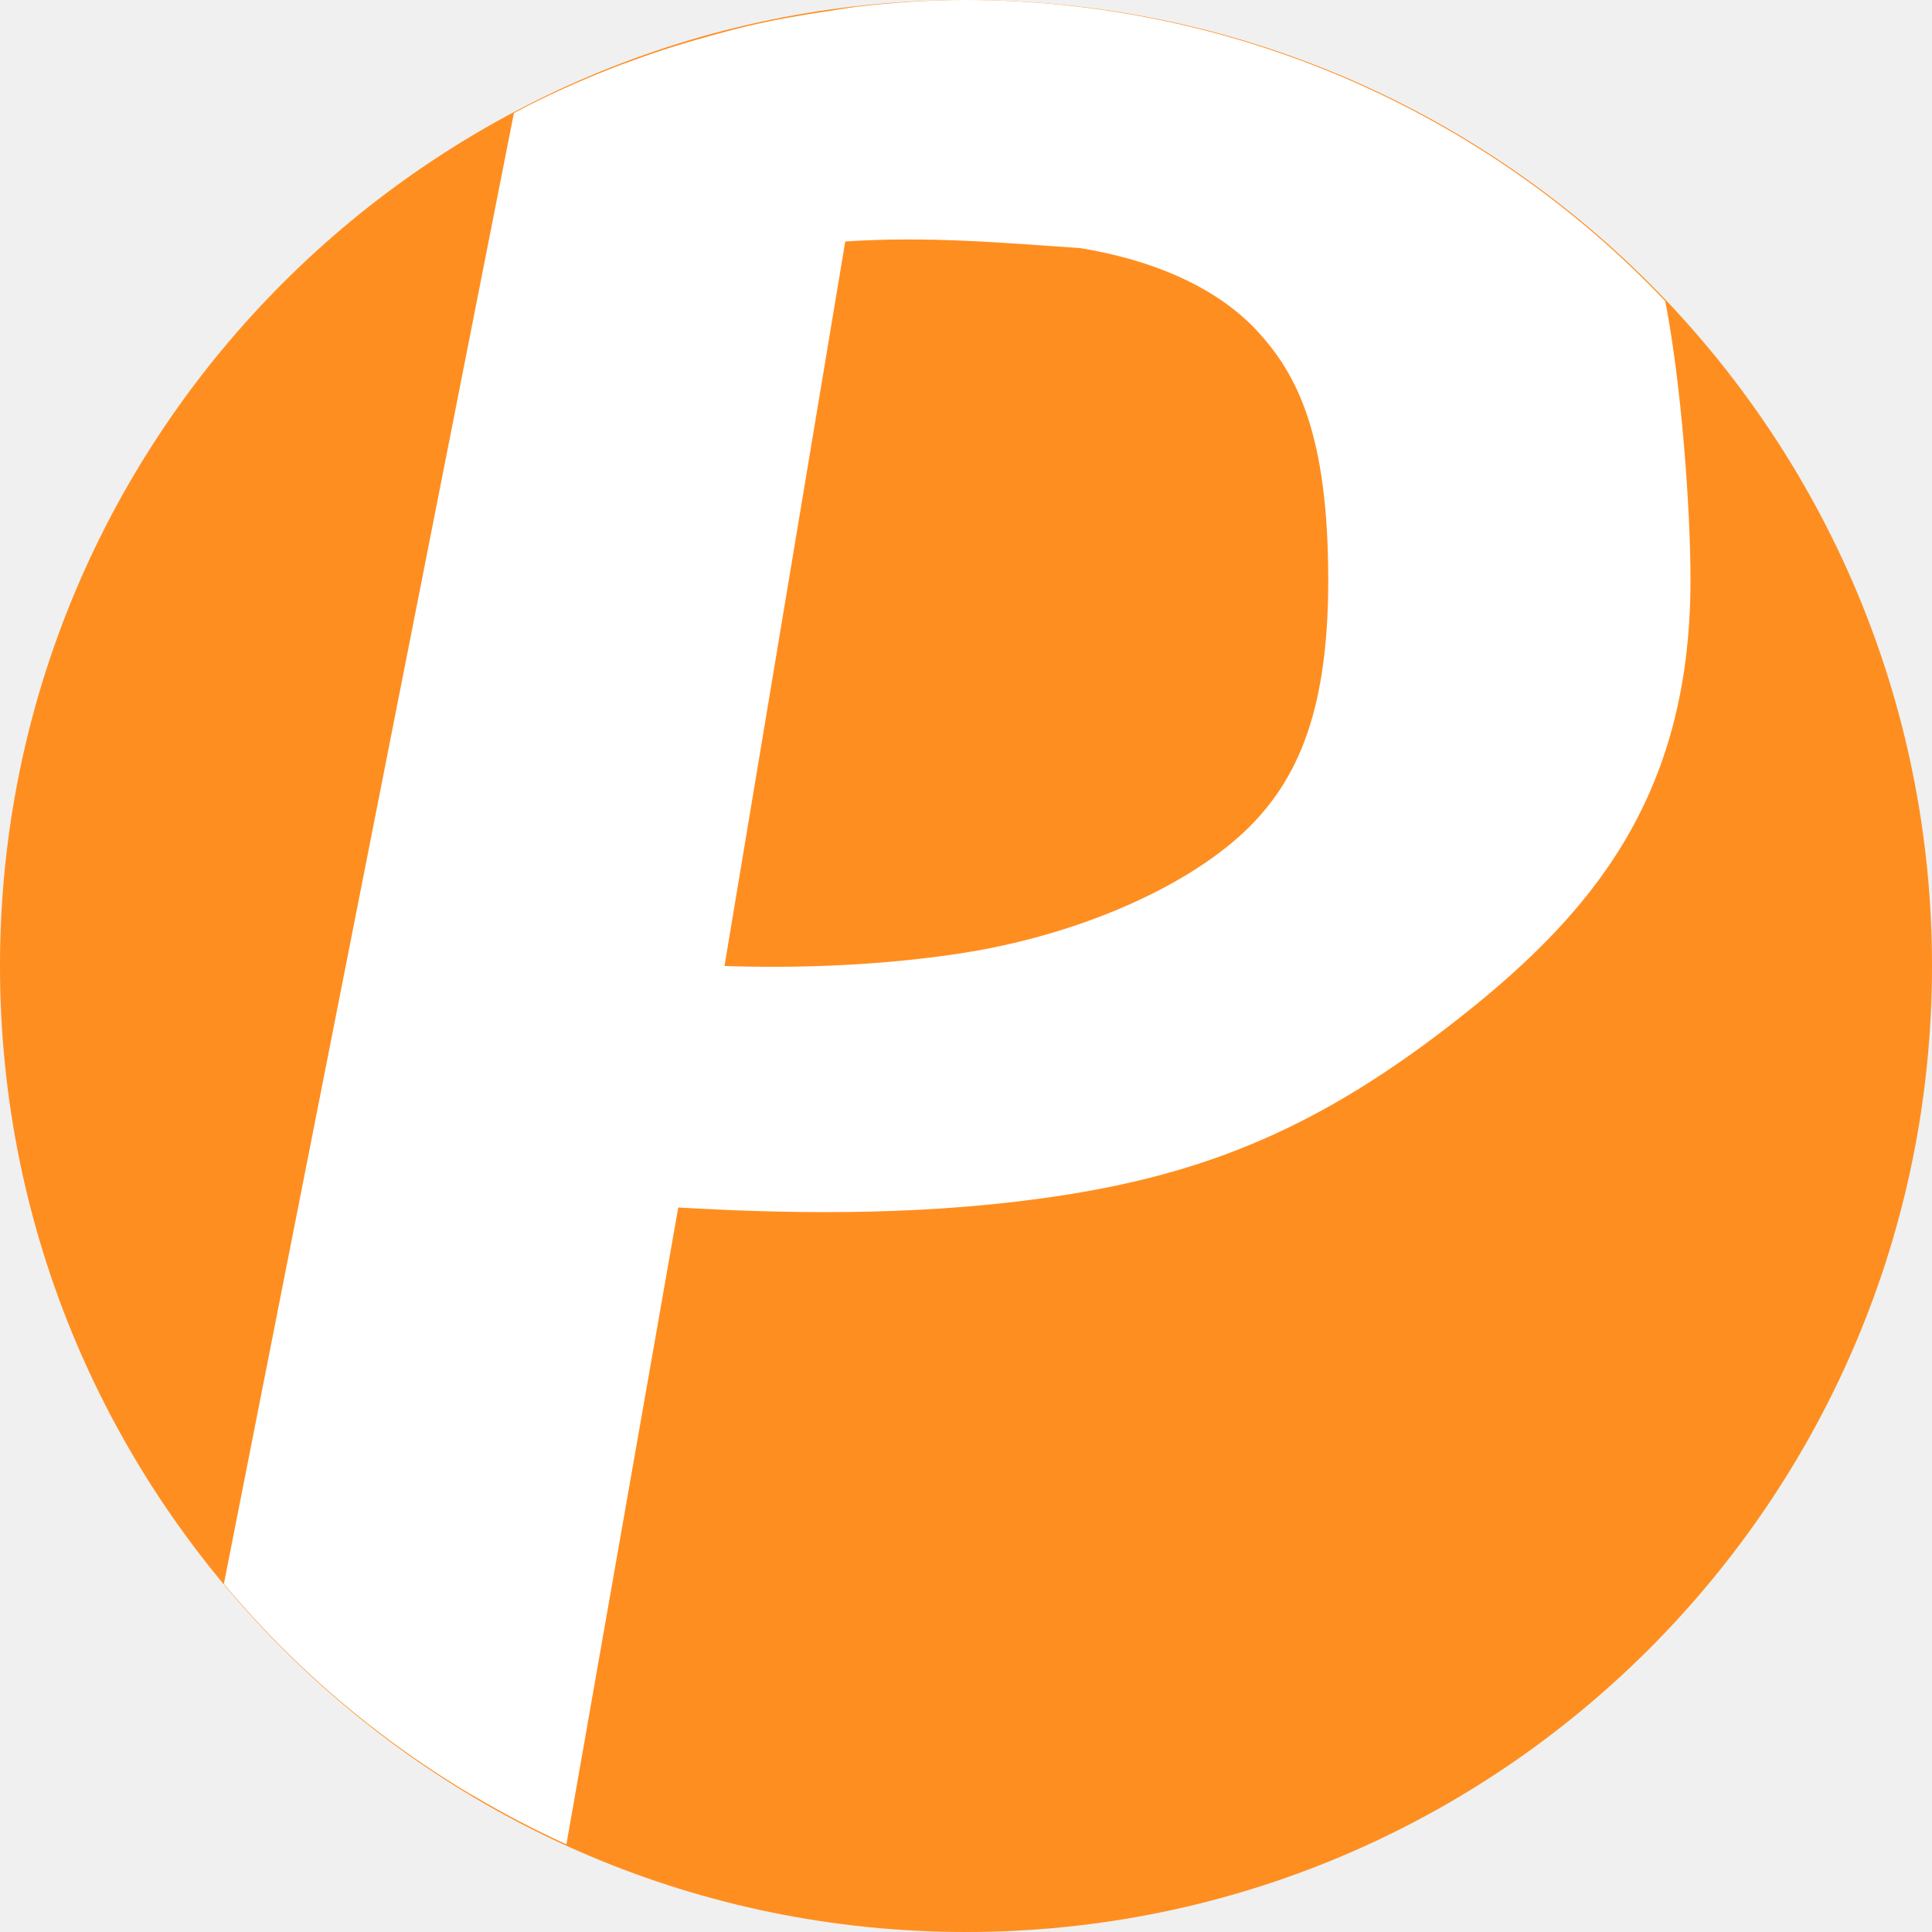
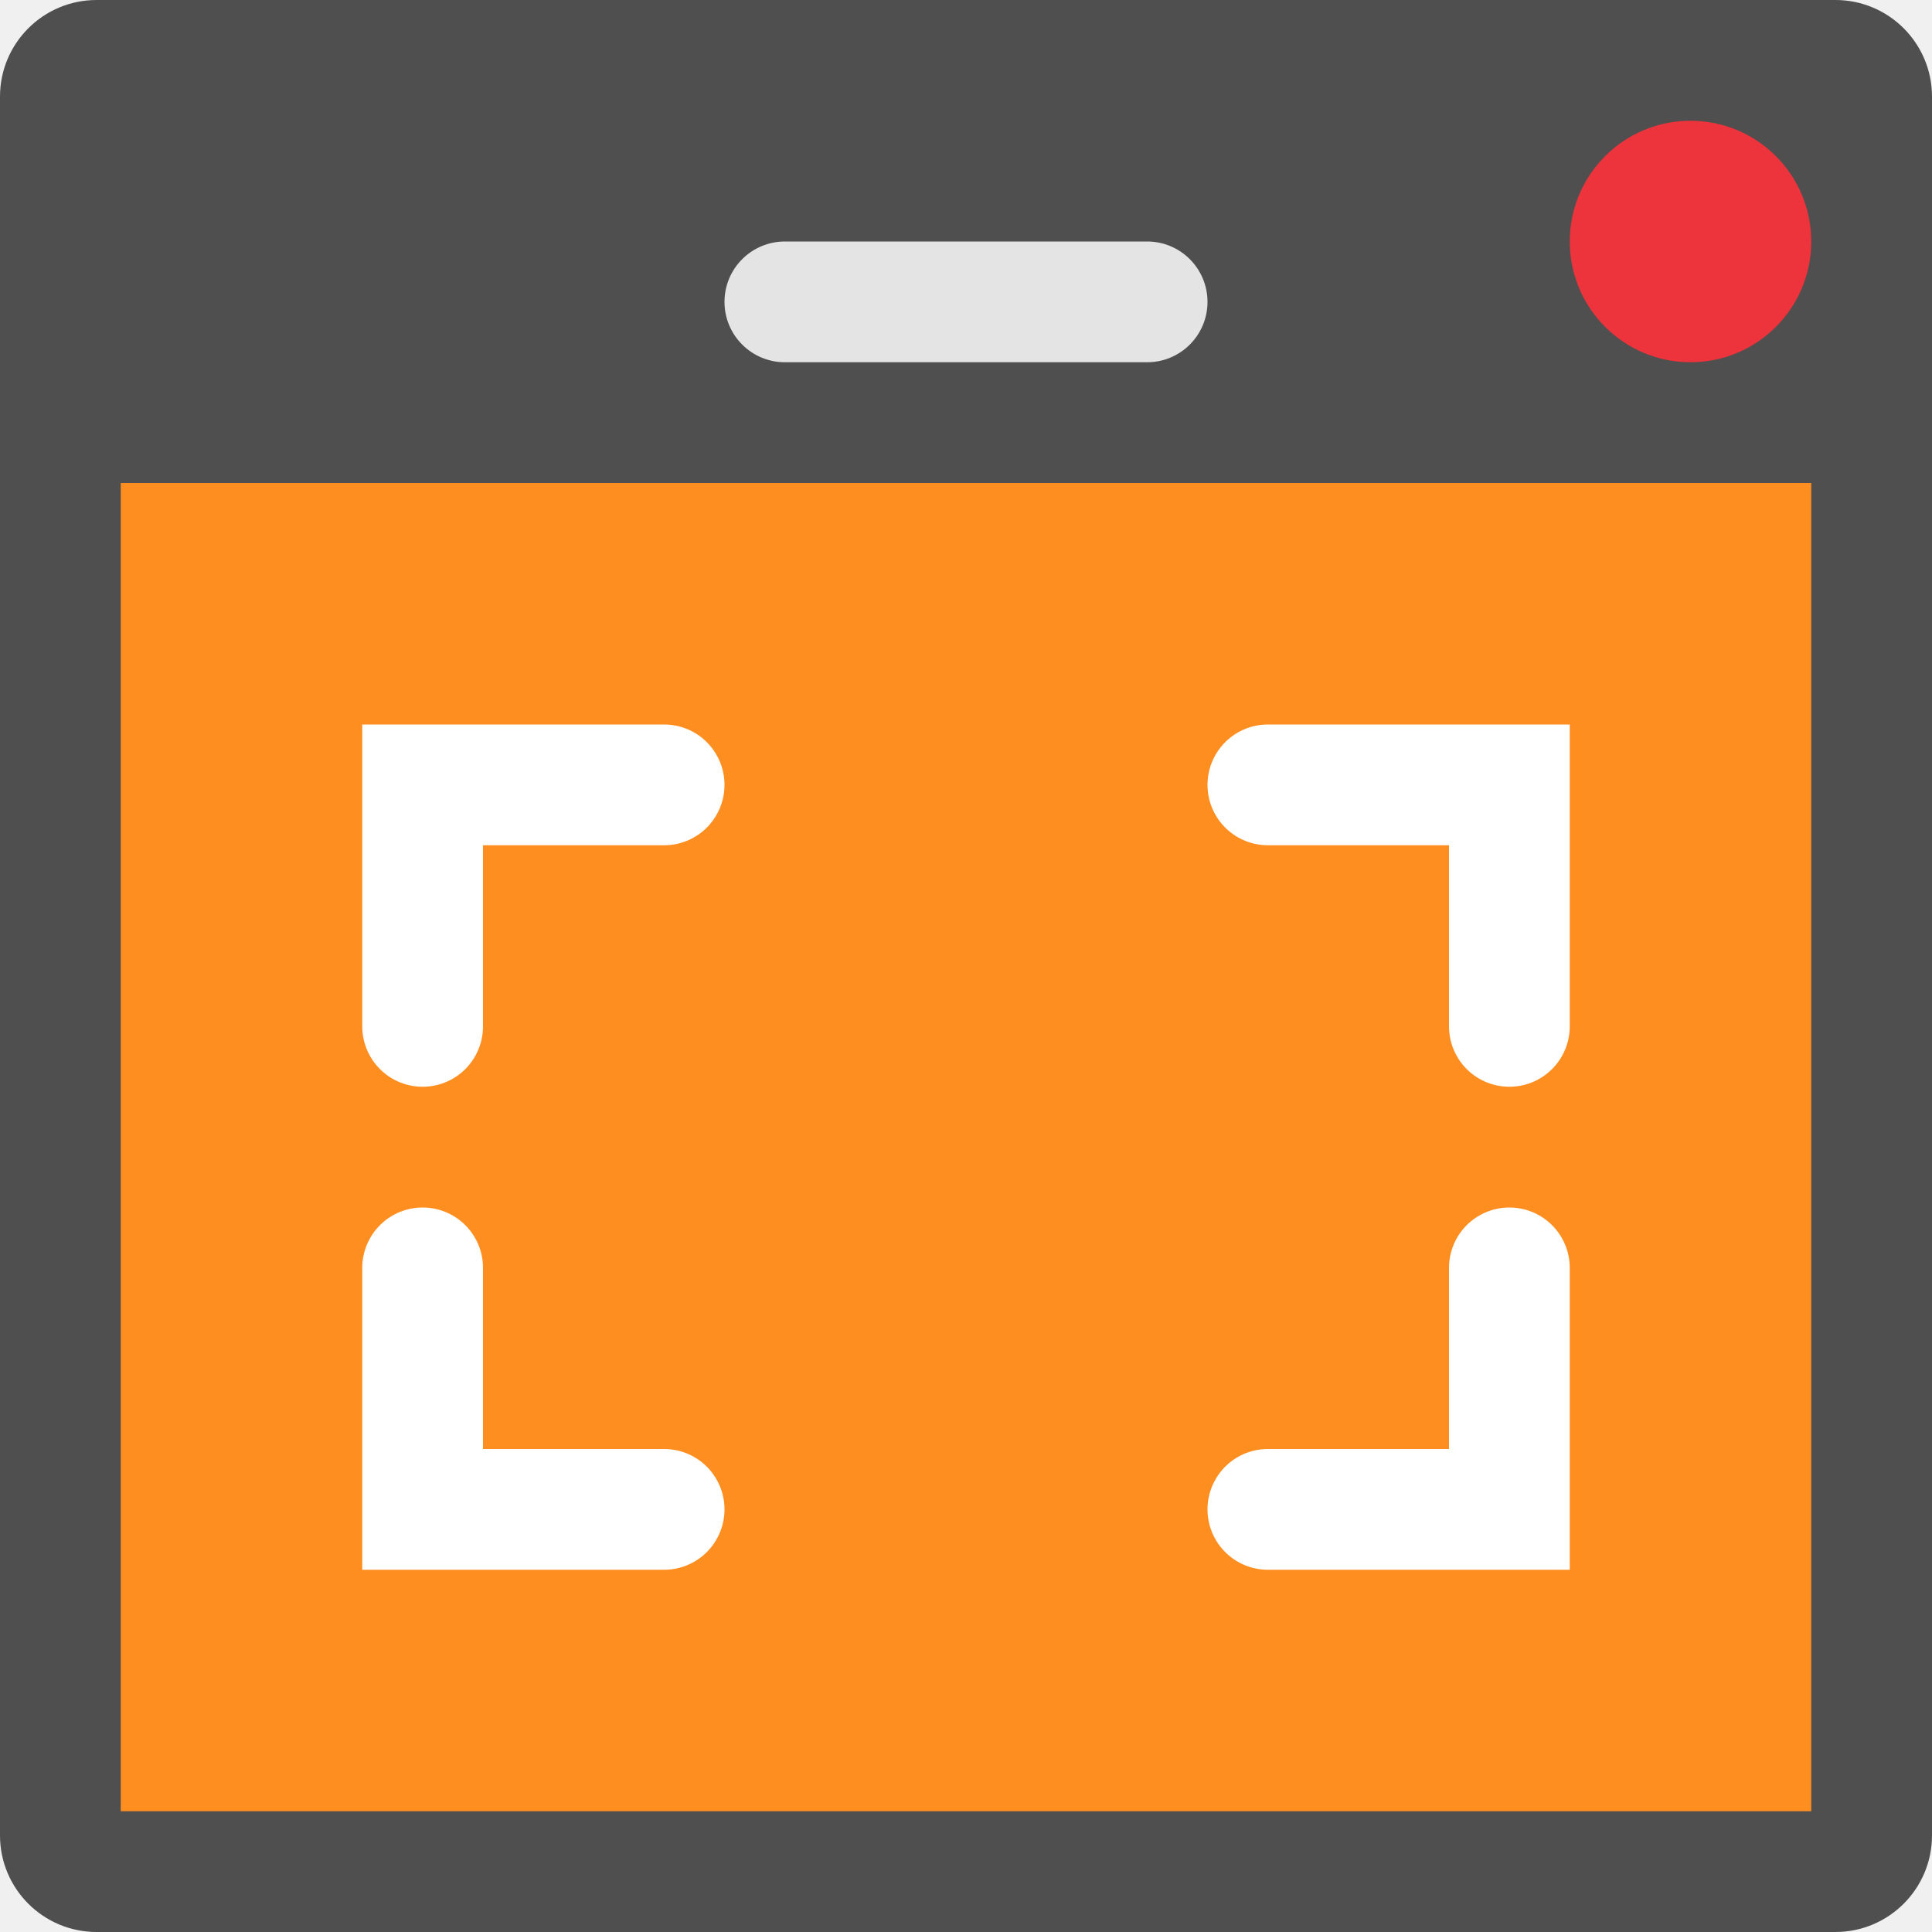
<svg xmlns="http://www.w3.org/2000/svg" width="16" height="16" version="1.1">
-   <path style="fill:#ff8e20" d="M 8,0 A 8,8 0 0 0 0,8 8,8 0 0 0 8,16 8,8 0 0 0 16,8 8,8 0 0 0 8,0 Z" />
-   <path style="fill:#ffffff" d="M 8 0 C 7.694 0 7.388 0.021 7.086 0.057 A 8 8 0 0 0 6.861 0.092 C 6.637 0.124 6.415 0.164 6.195 0.215 A 8 8 0 0 0 5.932 0.283 C 5.703 0.345 5.477 0.414 5.254 0.496 A 8 8 0 0 0 5.088 0.557 C 4.805 0.668 4.526 0.792 4.256 0.936 L 1.854 13.117 C 2.239 13.578 2.674 13.994 3.15 14.355 C 3.385 14.534 3.631 14.7 3.885 14.852 C 3.895 14.858 3.906 14.863 3.916 14.869 C 4.164 15.016 4.419 15.15 4.682 15.27 A 8 8 0 0 0 4.691 15.273 L 5.617 10 C 6.473 10.049 7.524 10.075 8.617 9.926 C 9.882 9.753 10.843 9.392 12.004 8.494 C 13.165 7.597 14 6.62 14 4.801 C 14 4.205 13.923 3.169 13.791 2.494 A 8 8 0 0 0 8 0 z M 7.992 1.994 C 8.318 2.008 8.638 2.034 8.949 2.055 C 9.592 2.161 10.102 2.402 10.418 2.748 C 10.734 3.094 11 3.58 11 4.805 C 11 5.921 10.733 6.517 10.24 6.947 C 9.747 7.377 8.9 7.749 7.957 7.895 C 7.291 7.997 6.609 8.02 6 8 L 7 2 C 7.335 1.977 7.666 1.98 7.992 1.994 z" />
+   <rect style="fill:#4f4f4f" width="16" height="16" x="0" y="0" rx=".8" ry=".8" />
+   <rect style="fill:#ff8e20" width="14" height="11" x="1" y="4" />
+   <circle style="fill:#ed333b" cx="14" cy="2" r="1" />
+   <g style="fill:none;stroke:#ffffff;stroke-linecap:round">
+     <path d="M 3.5,10.5 V 12.5 H 5.5" />
+     <path d="M 12.5,10.5 V 12.5 H 10.5" />
+     <path d="M 12.5,8.5 V 6.5 H 10.5" />
+     <path d="M 3.5,8.5 V 6.5 H 5.5" />
+   </g>
+   <rect style="fill:#e4e4e4" width="4" height="1" x="6" y="2" rx=".5" ry=".5" />
</svg>
